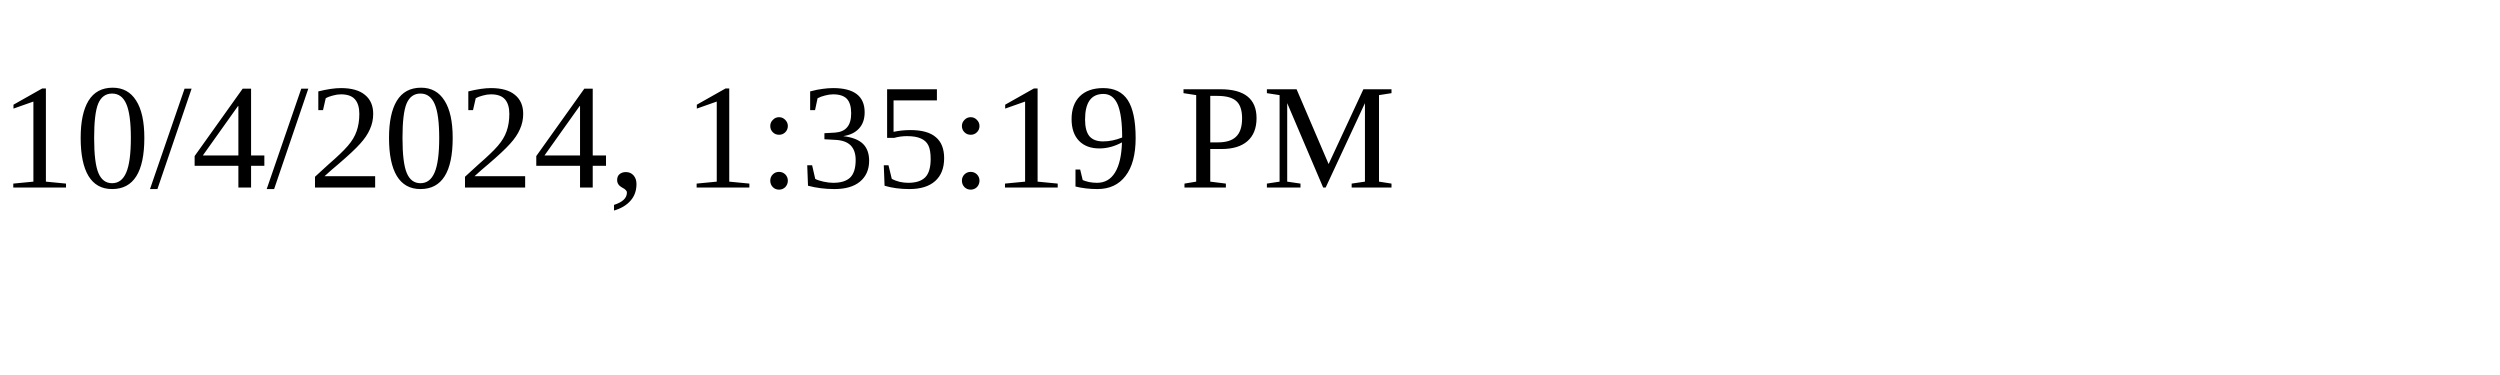
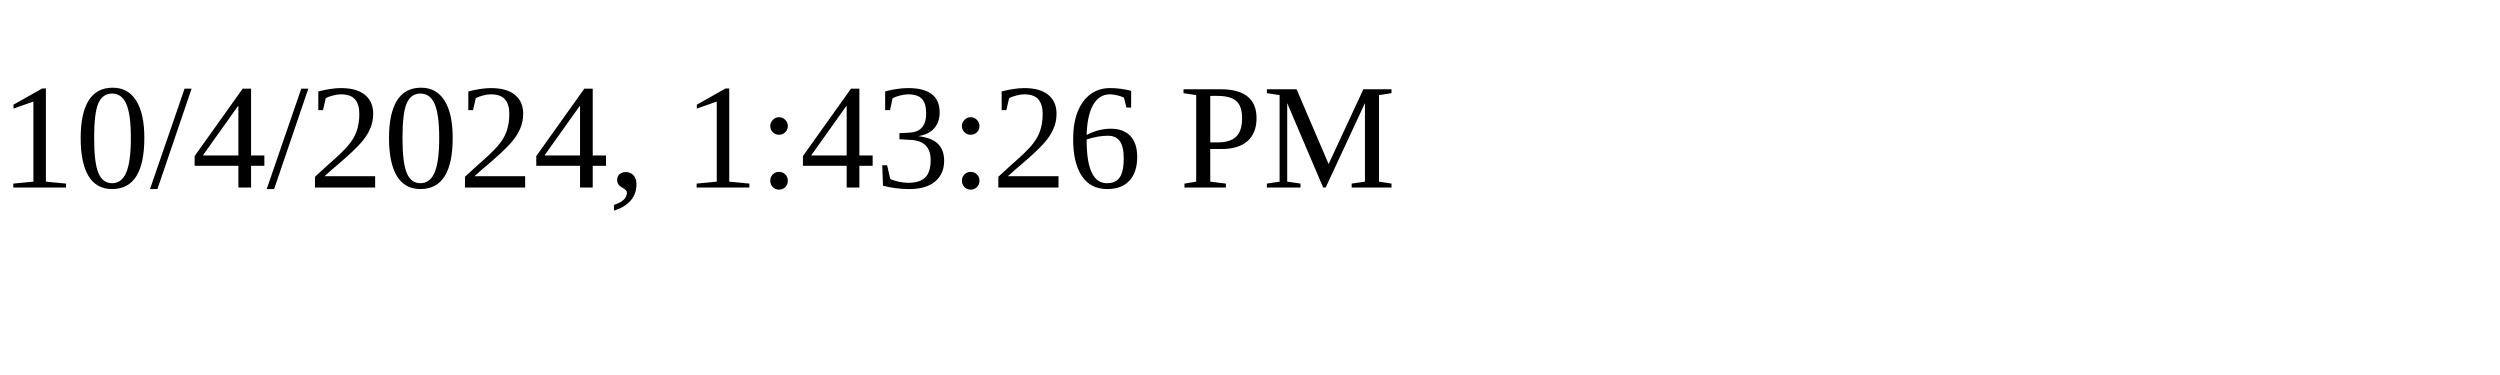
<svg xmlns="http://www.w3.org/2000/svg" height="30" width="200">
-   <text x="0" y="15">10/4/2024, 1:35:19 PM</text>
+   <text x="0" y="15">10/4/2024, 1:43:26 PM</text>
</svg>
